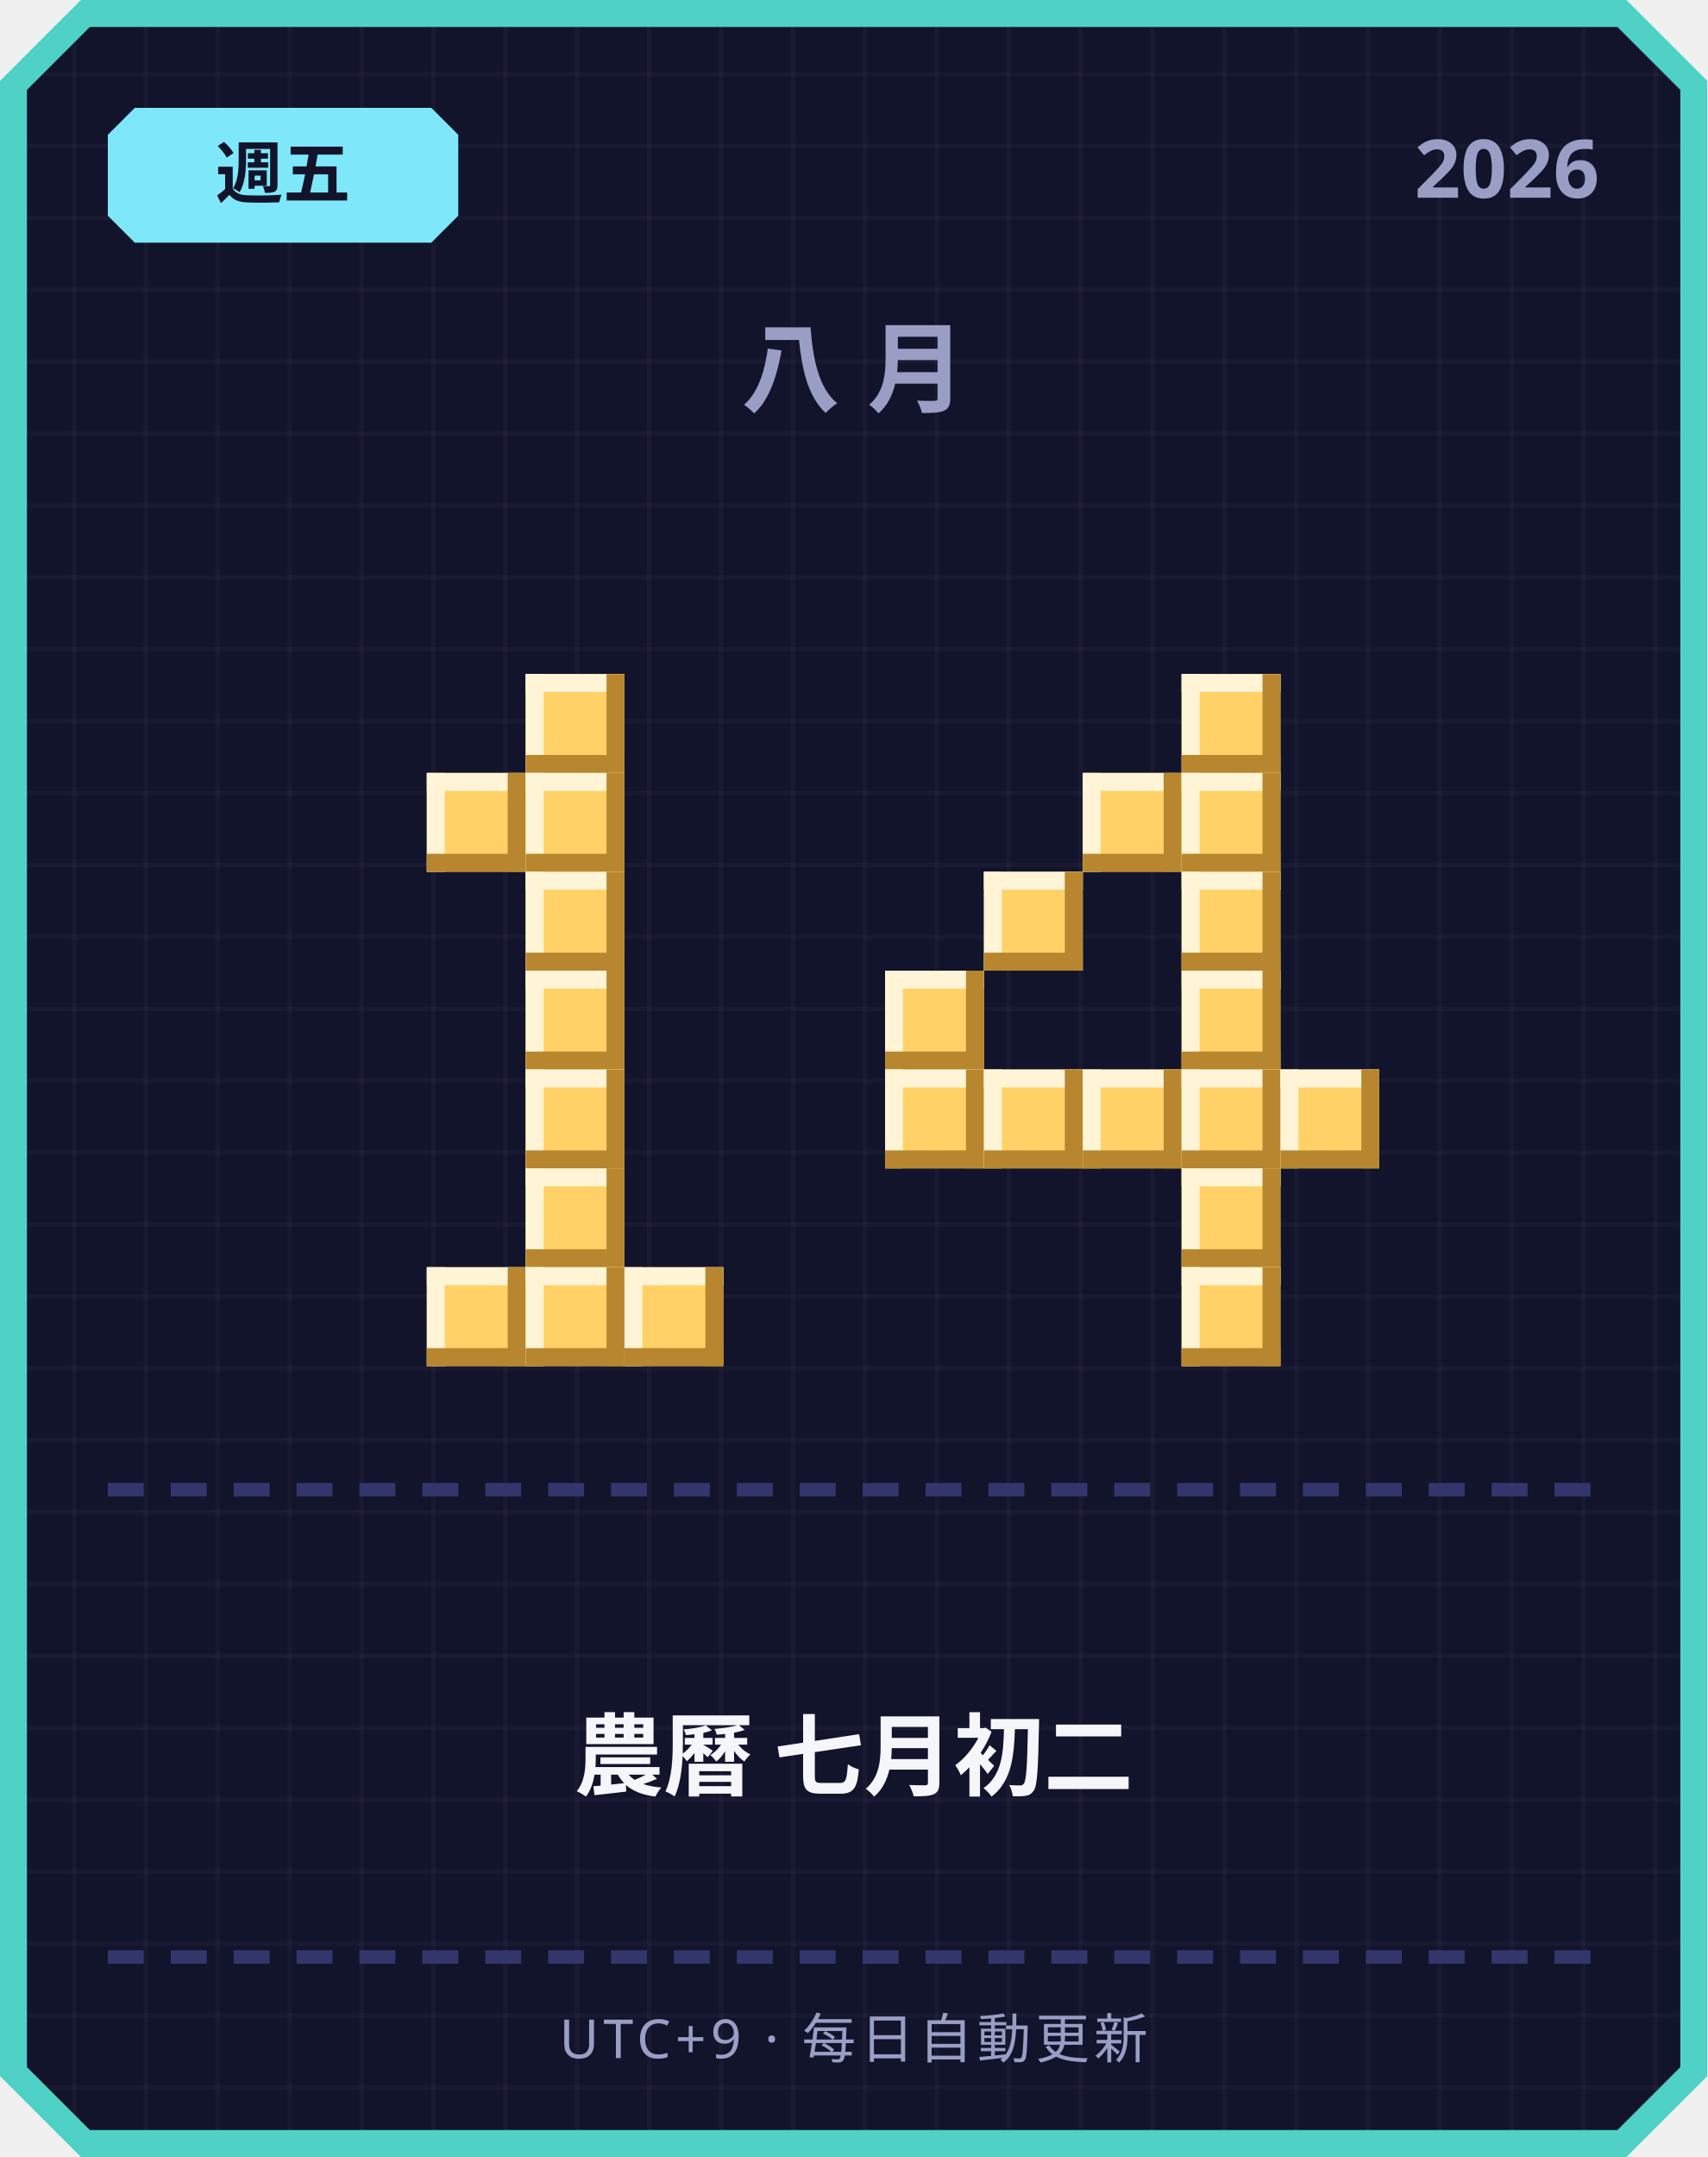
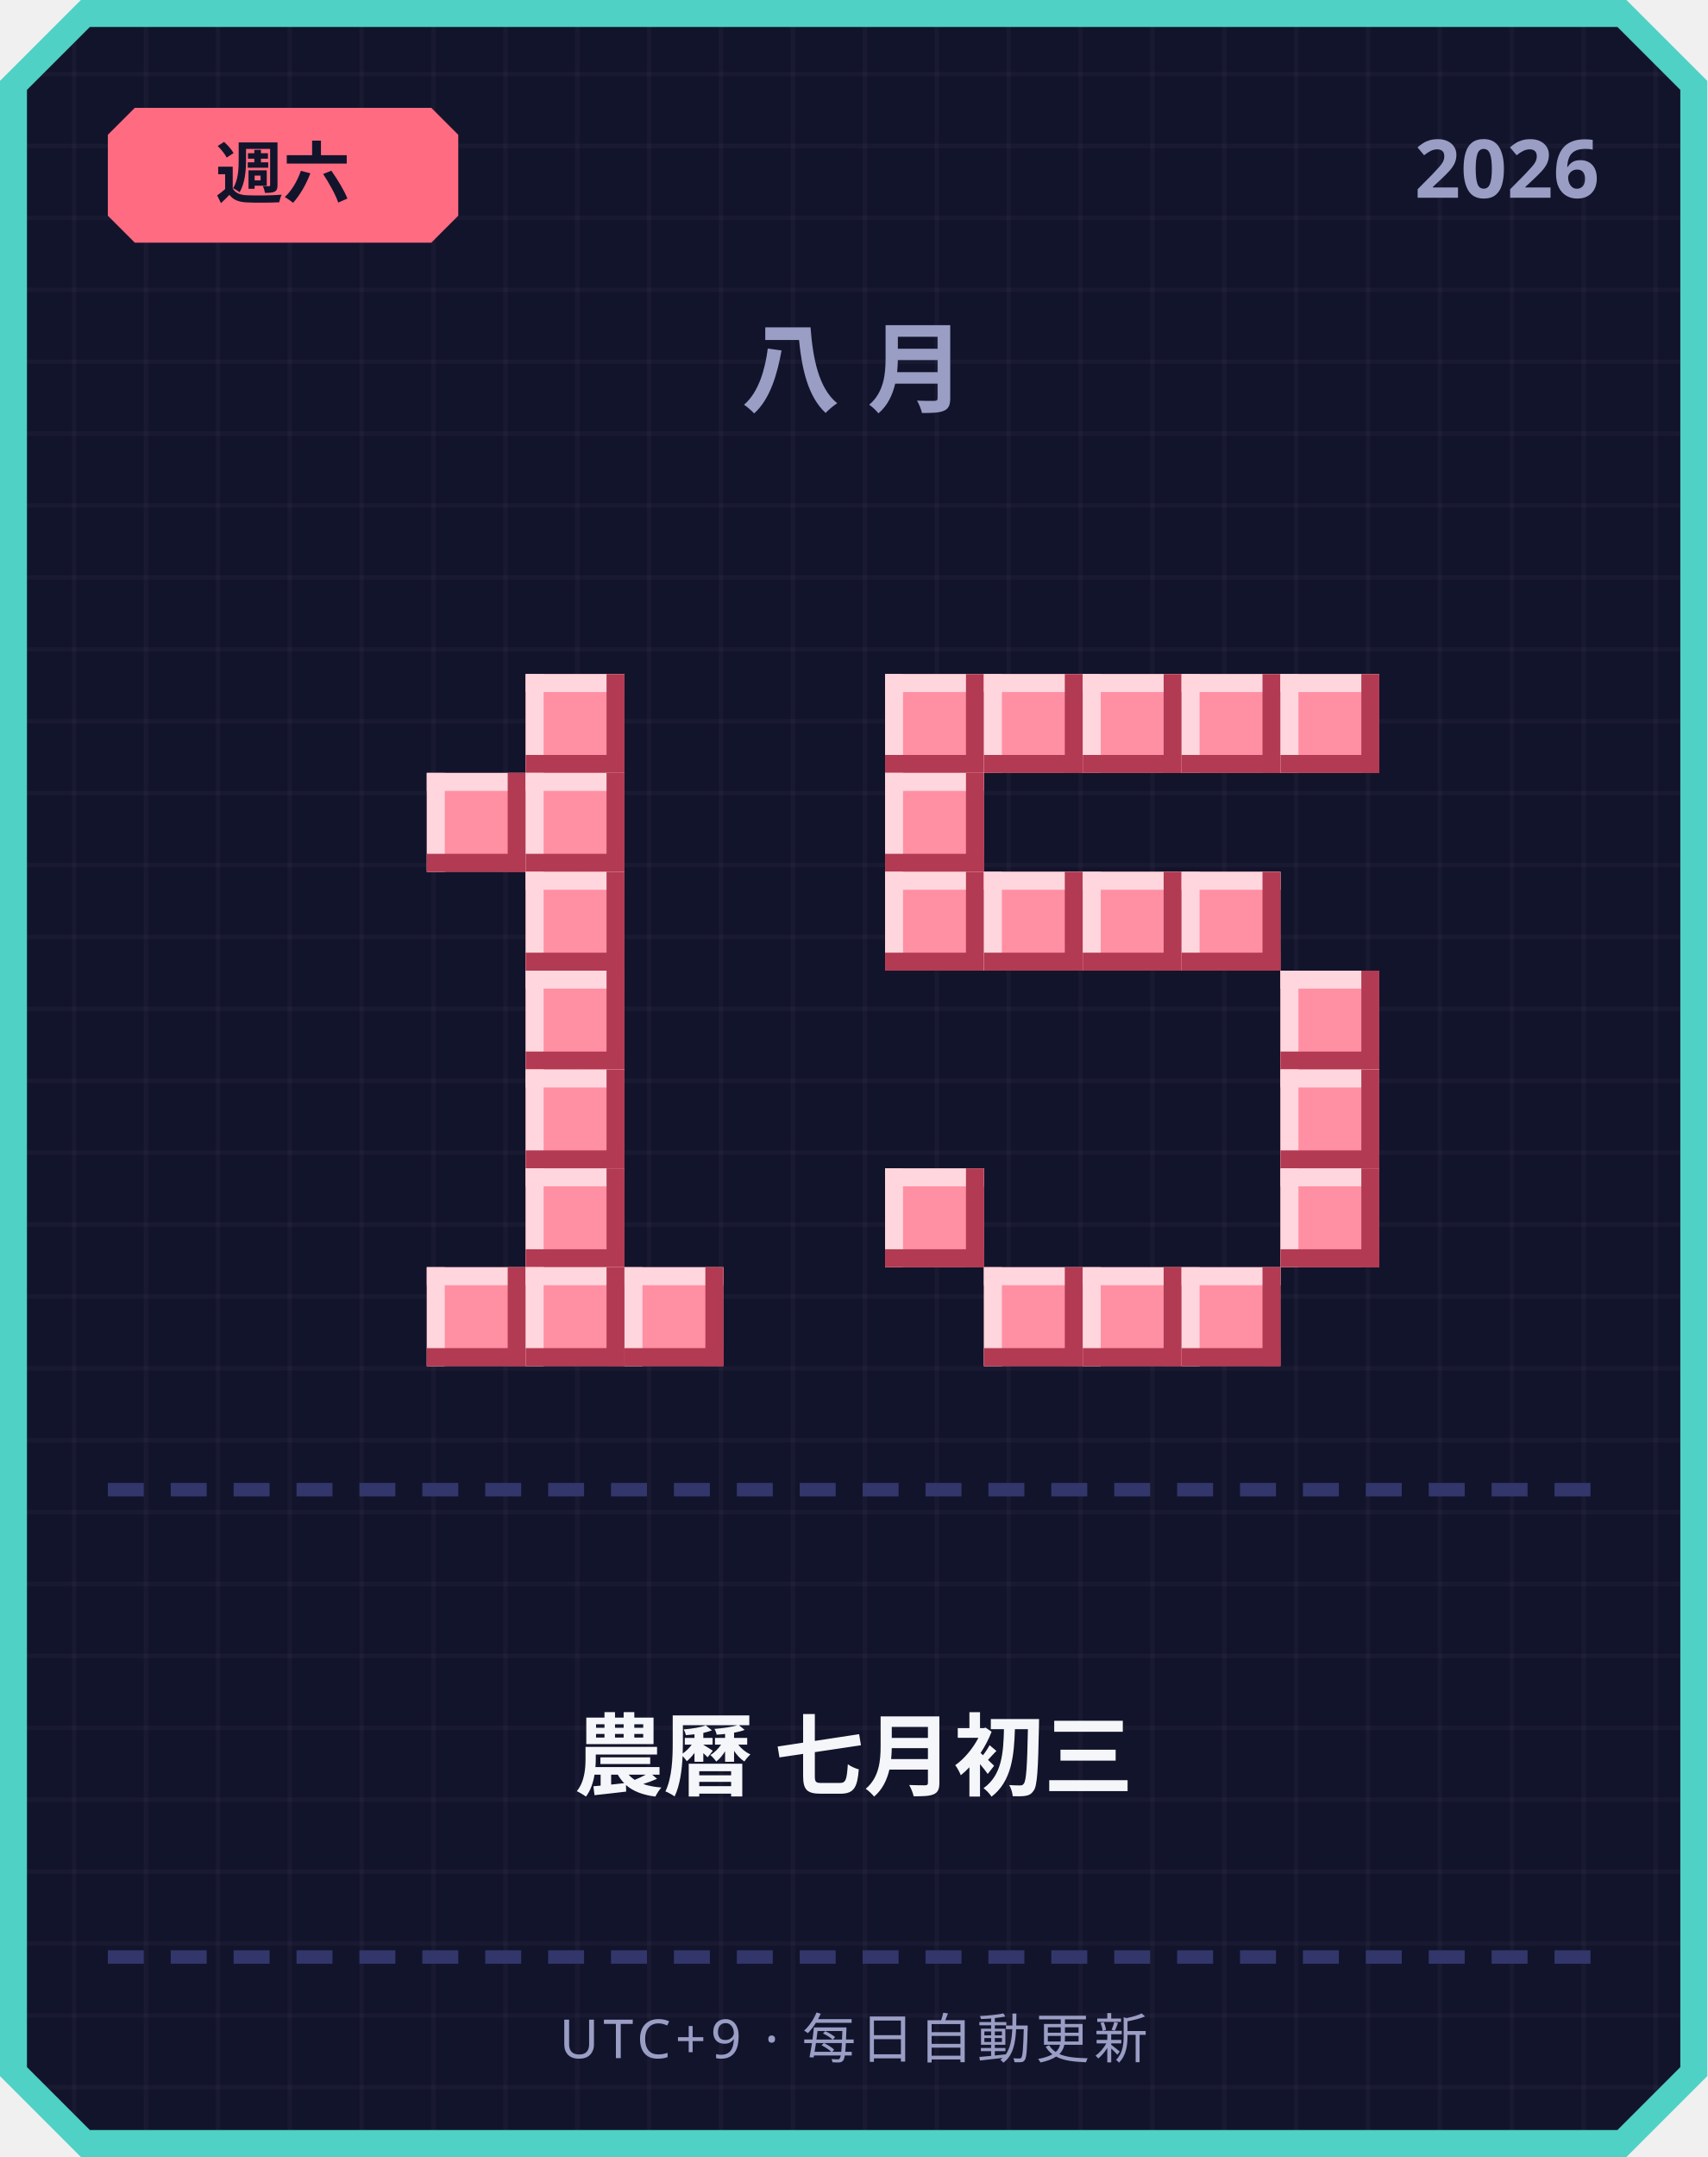
<svg xmlns="http://www.w3.org/2000/svg" width="380" height="480" viewBox="0 0 380 480">
  <defs>
    <pattern id="grid" width="16" height="16" patternUnits="userSpaceOnUse">
      <rect width="16" height="16" fill="#12142b" />
      <rect width="1" height="16" fill="#ffffff" opacity="0.03" />
      <rect width="16" height="1" fill="#ffffff" opacity="0.03" />
    </pattern>
  </defs>
  <path d="M 18,0 L 362,0 L 380,18 L 380,462 L 362,480 L 18,480 L 0,462 L 0,18 Z" fill="#4fd1c5" />
  <path d="M 20,6 L 360,6 L 374,20 L 374,460 L 360,474 L 20,474 L 6,460 L 6,20 Z" fill="url(#grid)" />
-   <path d="M 30,24 L 96,24 L 102,30 L 102,48 L 96,54 L 30,54 L 24,48 L 24,30 Z" fill="#7ee8fa" />
-   <text x="63" y="44" text-anchor="middle" font-family="'Segoe UI', sans-serif" font-size="15" font-weight="700" fill="#12142b">週五</text>
+   <path d="M 30,24 L 96,24 L 102,30 L 102,48 L 96,54 L 30,54 L 24,48 L 24,30 Z" fill="#ff6b81" />
+   <text x="63" y="44" text-anchor="middle" font-family="'Segoe UI', sans-serif" font-size="15" font-weight="700" fill="#12142b">週六</text>
  <text x="356" y="44" text-anchor="end" font-family="'Segoe UI', sans-serif" font-size="18" font-weight="700" fill="#9a9dc4">2026</text>
  <text x="190" y="90" text-anchor="middle" font-family="'Segoe UI', sans-serif" font-size="22" font-weight="700" letter-spacing="6" fill="#9a9dc4">八月</text>
-   <rect x="117" y="150" width="22" height="22" fill="#ffd166" />
-   <rect x="117" y="150" width="22" height="4" fill="#fff4d6" />
-   <rect x="117" y="150" width="4" height="22" fill="#fff4d6" />
-   <rect x="117" y="168" width="22" height="4" fill="#b8862e" />
-   <rect x="135" y="150" width="4" height="22" fill="#b8862e" />
-   <rect x="95" y="172" width="22" height="22" fill="#ffd166" />
-   <rect x="95" y="172" width="22" height="4" fill="#fff4d6" />
-   <rect x="95" y="172" width="4" height="22" fill="#fff4d6" />
-   <rect x="95" y="190" width="22" height="4" fill="#b8862e" />
-   <rect x="113" y="172" width="4" height="22" fill="#b8862e" />
-   <rect x="117" y="172" width="22" height="22" fill="#ffd166" />
-   <rect x="117" y="172" width="22" height="4" fill="#fff4d6" />
-   <rect x="117" y="172" width="4" height="22" fill="#fff4d6" />
-   <rect x="117" y="190" width="22" height="4" fill="#b8862e" />
-   <rect x="135" y="172" width="4" height="22" fill="#b8862e" />
-   <rect x="117" y="194" width="22" height="22" fill="#ffd166" />
-   <rect x="117" y="194" width="22" height="4" fill="#fff4d6" />
-   <rect x="117" y="194" width="4" height="22" fill="#fff4d6" />
-   <rect x="117" y="212" width="22" height="4" fill="#b8862e" />
-   <rect x="135" y="194" width="4" height="22" fill="#b8862e" />
-   <rect x="117" y="216" width="22" height="22" fill="#ffd166" />
-   <rect x="117" y="216" width="22" height="4" fill="#fff4d6" />
-   <rect x="117" y="216" width="4" height="22" fill="#fff4d6" />
-   <rect x="117" y="234" width="22" height="4" fill="#b8862e" />
-   <rect x="135" y="216" width="4" height="22" fill="#b8862e" />
-   <rect x="117" y="238" width="22" height="22" fill="#ffd166" />
-   <rect x="117" y="238" width="22" height="4" fill="#fff4d6" />
-   <rect x="117" y="238" width="4" height="22" fill="#fff4d6" />
-   <rect x="117" y="256" width="22" height="4" fill="#b8862e" />
-   <rect x="135" y="238" width="4" height="22" fill="#b8862e" />
-   <rect x="117" y="260" width="22" height="22" fill="#ffd166" />
-   <rect x="117" y="260" width="22" height="4" fill="#fff4d6" />
-   <rect x="117" y="260" width="4" height="22" fill="#fff4d6" />
-   <rect x="117" y="278" width="22" height="4" fill="#b8862e" />
-   <rect x="135" y="260" width="4" height="22" fill="#b8862e" />
-   <rect x="95" y="282" width="22" height="22" fill="#ffd166" />
-   <rect x="95" y="282" width="22" height="4" fill="#fff4d6" />
-   <rect x="95" y="282" width="4" height="22" fill="#fff4d6" />
-   <rect x="95" y="300" width="22" height="4" fill="#b8862e" />
-   <rect x="113" y="282" width="4" height="22" fill="#b8862e" />
-   <rect x="117" y="282" width="22" height="22" fill="#ffd166" />
-   <rect x="117" y="282" width="22" height="4" fill="#fff4d6" />
-   <rect x="117" y="282" width="4" height="22" fill="#fff4d6" />
-   <rect x="117" y="300" width="22" height="4" fill="#b8862e" />
-   <rect x="135" y="282" width="4" height="22" fill="#b8862e" />
-   <rect x="139" y="282" width="22" height="22" fill="#ffd166" />
-   <rect x="139" y="282" width="22" height="4" fill="#fff4d6" />
-   <rect x="139" y="282" width="4" height="22" fill="#fff4d6" />
-   <rect x="139" y="300" width="22" height="4" fill="#b8862e" />
-   <rect x="157" y="282" width="4" height="22" fill="#b8862e" />
-   <rect x="263" y="150" width="22" height="22" fill="#ffd166" />
-   <rect x="263" y="150" width="22" height="4" fill="#fff4d6" />
-   <rect x="263" y="150" width="4" height="22" fill="#fff4d6" />
-   <rect x="263" y="168" width="22" height="4" fill="#b8862e" />
-   <rect x="281" y="150" width="4" height="22" fill="#b8862e" />
-   <rect x="241" y="172" width="22" height="22" fill="#ffd166" />
-   <rect x="241" y="172" width="22" height="4" fill="#fff4d6" />
-   <rect x="241" y="172" width="4" height="22" fill="#fff4d6" />
-   <rect x="241" y="190" width="22" height="4" fill="#b8862e" />
-   <rect x="259" y="172" width="4" height="22" fill="#b8862e" />
-   <rect x="263" y="172" width="22" height="22" fill="#ffd166" />
-   <rect x="263" y="172" width="22" height="4" fill="#fff4d6" />
-   <rect x="263" y="172" width="4" height="22" fill="#fff4d6" />
-   <rect x="263" y="190" width="22" height="4" fill="#b8862e" />
-   <rect x="281" y="172" width="4" height="22" fill="#b8862e" />
-   <rect x="219" y="194" width="22" height="22" fill="#ffd166" />
-   <rect x="219" y="194" width="22" height="4" fill="#fff4d6" />
-   <rect x="219" y="194" width="4" height="22" fill="#fff4d6" />
-   <rect x="219" y="212" width="22" height="4" fill="#b8862e" />
-   <rect x="237" y="194" width="4" height="22" fill="#b8862e" />
-   <rect x="263" y="194" width="22" height="22" fill="#ffd166" />
-   <rect x="263" y="194" width="22" height="4" fill="#fff4d6" />
-   <rect x="263" y="194" width="4" height="22" fill="#fff4d6" />
-   <rect x="263" y="212" width="22" height="4" fill="#b8862e" />
-   <rect x="281" y="194" width="4" height="22" fill="#b8862e" />
-   <rect x="197" y="216" width="22" height="22" fill="#ffd166" />
-   <rect x="197" y="216" width="22" height="4" fill="#fff4d6" />
-   <rect x="197" y="216" width="4" height="22" fill="#fff4d6" />
-   <rect x="197" y="234" width="22" height="4" fill="#b8862e" />
-   <rect x="215" y="216" width="4" height="22" fill="#b8862e" />
-   <rect x="263" y="216" width="22" height="22" fill="#ffd166" />
-   <rect x="263" y="216" width="22" height="4" fill="#fff4d6" />
-   <rect x="263" y="216" width="4" height="22" fill="#fff4d6" />
-   <rect x="263" y="234" width="22" height="4" fill="#b8862e" />
-   <rect x="281" y="216" width="4" height="22" fill="#b8862e" />
-   <rect x="197" y="238" width="22" height="22" fill="#ffd166" />
-   <rect x="197" y="238" width="22" height="4" fill="#fff4d6" />
-   <rect x="197" y="238" width="4" height="22" fill="#fff4d6" />
-   <rect x="197" y="256" width="22" height="4" fill="#b8862e" />
-   <rect x="215" y="238" width="4" height="22" fill="#b8862e" />
-   <rect x="219" y="238" width="22" height="22" fill="#ffd166" />
-   <rect x="219" y="238" width="22" height="4" fill="#fff4d6" />
-   <rect x="219" y="238" width="4" height="22" fill="#fff4d6" />
-   <rect x="219" y="256" width="22" height="4" fill="#b8862e" />
-   <rect x="237" y="238" width="4" height="22" fill="#b8862e" />
-   <rect x="241" y="238" width="22" height="22" fill="#ffd166" />
-   <rect x="241" y="238" width="22" height="4" fill="#fff4d6" />
-   <rect x="241" y="238" width="4" height="22" fill="#fff4d6" />
-   <rect x="241" y="256" width="22" height="4" fill="#b8862e" />
-   <rect x="259" y="238" width="4" height="22" fill="#b8862e" />
-   <rect x="263" y="238" width="22" height="22" fill="#ffd166" />
-   <rect x="263" y="238" width="22" height="4" fill="#fff4d6" />
-   <rect x="263" y="238" width="4" height="22" fill="#fff4d6" />
-   <rect x="263" y="256" width="22" height="4" fill="#b8862e" />
-   <rect x="281" y="238" width="4" height="22" fill="#b8862e" />
-   <rect x="285" y="238" width="22" height="22" fill="#ffd166" />
-   <rect x="285" y="238" width="22" height="4" fill="#fff4d6" />
-   <rect x="285" y="238" width="4" height="22" fill="#fff4d6" />
-   <rect x="285" y="256" width="22" height="4" fill="#b8862e" />
-   <rect x="303" y="238" width="4" height="22" fill="#b8862e" />
-   <rect x="263" y="260" width="22" height="22" fill="#ffd166" />
-   <rect x="263" y="260" width="22" height="4" fill="#fff4d6" />
-   <rect x="263" y="260" width="4" height="22" fill="#fff4d6" />
-   <rect x="263" y="278" width="22" height="4" fill="#b8862e" />
-   <rect x="281" y="260" width="4" height="22" fill="#b8862e" />
-   <rect x="263" y="282" width="22" height="22" fill="#ffd166" />
-   <rect x="263" y="282" width="22" height="4" fill="#fff4d6" />
-   <rect x="263" y="282" width="4" height="22" fill="#fff4d6" />
-   <rect x="263" y="300" width="22" height="4" fill="#b8862e" />
-   <rect x="281" y="282" width="4" height="22" fill="#b8862e" />
+   <rect x="117" y="150" width="22" height="22" fill="#ff8fa3" />
+   <rect x="117" y="150" width="22" height="4" fill="#ffd6dd" />
+   <rect x="117" y="150" width="4" height="22" fill="#ffd6dd" />
+   <rect x="117" y="168" width="22" height="4" fill="#b23a52" />
+   <rect x="135" y="150" width="4" height="22" fill="#b23a52" />
+   <rect x="95" y="172" width="22" height="22" fill="#ff8fa3" />
+   <rect x="95" y="172" width="22" height="4" fill="#ffd6dd" />
+   <rect x="95" y="172" width="4" height="22" fill="#ffd6dd" />
+   <rect x="95" y="190" width="22" height="4" fill="#b23a52" />
+   <rect x="113" y="172" width="4" height="22" fill="#b23a52" />
+   <rect x="117" y="172" width="22" height="22" fill="#ff8fa3" />
+   <rect x="117" y="172" width="22" height="4" fill="#ffd6dd" />
+   <rect x="117" y="172" width="4" height="22" fill="#ffd6dd" />
+   <rect x="117" y="190" width="22" height="4" fill="#b23a52" />
+   <rect x="135" y="172" width="4" height="22" fill="#b23a52" />
+   <rect x="117" y="194" width="22" height="22" fill="#ff8fa3" />
+   <rect x="117" y="194" width="22" height="4" fill="#ffd6dd" />
+   <rect x="117" y="194" width="4" height="22" fill="#ffd6dd" />
+   <rect x="117" y="212" width="22" height="4" fill="#b23a52" />
+   <rect x="135" y="194" width="4" height="22" fill="#b23a52" />
+   <rect x="117" y="216" width="22" height="22" fill="#ff8fa3" />
+   <rect x="117" y="216" width="22" height="4" fill="#ffd6dd" />
+   <rect x="117" y="216" width="4" height="22" fill="#ffd6dd" />
+   <rect x="117" y="234" width="22" height="4" fill="#b23a52" />
+   <rect x="135" y="216" width="4" height="22" fill="#b23a52" />
+   <rect x="117" y="238" width="22" height="22" fill="#ff8fa3" />
+   <rect x="117" y="238" width="22" height="4" fill="#ffd6dd" />
+   <rect x="117" y="238" width="4" height="22" fill="#ffd6dd" />
+   <rect x="117" y="256" width="22" height="4" fill="#b23a52" />
+   <rect x="135" y="238" width="4" height="22" fill="#b23a52" />
+   <rect x="117" y="260" width="22" height="22" fill="#ff8fa3" />
+   <rect x="117" y="260" width="22" height="4" fill="#ffd6dd" />
+   <rect x="117" y="260" width="4" height="22" fill="#ffd6dd" />
+   <rect x="117" y="278" width="22" height="4" fill="#b23a52" />
+   <rect x="135" y="260" width="4" height="22" fill="#b23a52" />
+   <rect x="95" y="282" width="22" height="22" fill="#ff8fa3" />
+   <rect x="95" y="282" width="22" height="4" fill="#ffd6dd" />
+   <rect x="95" y="282" width="4" height="22" fill="#ffd6dd" />
+   <rect x="95" y="300" width="22" height="4" fill="#b23a52" />
+   <rect x="113" y="282" width="4" height="22" fill="#b23a52" />
+   <rect x="117" y="282" width="22" height="22" fill="#ff8fa3" />
+   <rect x="117" y="282" width="22" height="4" fill="#ffd6dd" />
+   <rect x="117" y="282" width="4" height="22" fill="#ffd6dd" />
+   <rect x="117" y="300" width="22" height="4" fill="#b23a52" />
+   <rect x="135" y="282" width="4" height="22" fill="#b23a52" />
+   <rect x="139" y="282" width="22" height="22" fill="#ff8fa3" />
+   <rect x="139" y="282" width="22" height="4" fill="#ffd6dd" />
+   <rect x="139" y="282" width="4" height="22" fill="#ffd6dd" />
+   <rect x="139" y="300" width="22" height="4" fill="#b23a52" />
+   <rect x="157" y="282" width="4" height="22" fill="#b23a52" />
+   <rect x="197" y="150" width="22" height="22" fill="#ff8fa3" />
+   <rect x="197" y="150" width="22" height="4" fill="#ffd6dd" />
+   <rect x="197" y="150" width="4" height="22" fill="#ffd6dd" />
+   <rect x="197" y="168" width="22" height="4" fill="#b23a52" />
+   <rect x="215" y="150" width="4" height="22" fill="#b23a52" />
+   <rect x="219" y="150" width="22" height="22" fill="#ff8fa3" />
+   <rect x="219" y="150" width="22" height="4" fill="#ffd6dd" />
+   <rect x="219" y="150" width="4" height="22" fill="#ffd6dd" />
+   <rect x="219" y="168" width="22" height="4" fill="#b23a52" />
+   <rect x="237" y="150" width="4" height="22" fill="#b23a52" />
+   <rect x="241" y="150" width="22" height="22" fill="#ff8fa3" />
+   <rect x="241" y="150" width="22" height="4" fill="#ffd6dd" />
+   <rect x="241" y="150" width="4" height="22" fill="#ffd6dd" />
+   <rect x="241" y="168" width="22" height="4" fill="#b23a52" />
+   <rect x="259" y="150" width="4" height="22" fill="#b23a52" />
+   <rect x="263" y="150" width="22" height="22" fill="#ff8fa3" />
+   <rect x="263" y="150" width="22" height="4" fill="#ffd6dd" />
+   <rect x="263" y="150" width="4" height="22" fill="#ffd6dd" />
+   <rect x="263" y="168" width="22" height="4" fill="#b23a52" />
+   <rect x="281" y="150" width="4" height="22" fill="#b23a52" />
+   <rect x="285" y="150" width="22" height="22" fill="#ff8fa3" />
+   <rect x="285" y="150" width="22" height="4" fill="#ffd6dd" />
+   <rect x="285" y="150" width="4" height="22" fill="#ffd6dd" />
+   <rect x="285" y="168" width="22" height="4" fill="#b23a52" />
+   <rect x="303" y="150" width="4" height="22" fill="#b23a52" />
+   <rect x="197" y="172" width="22" height="22" fill="#ff8fa3" />
+   <rect x="197" y="172" width="22" height="4" fill="#ffd6dd" />
+   <rect x="197" y="172" width="4" height="22" fill="#ffd6dd" />
+   <rect x="197" y="190" width="22" height="4" fill="#b23a52" />
+   <rect x="215" y="172" width="4" height="22" fill="#b23a52" />
+   <rect x="197" y="194" width="22" height="22" fill="#ff8fa3" />
+   <rect x="197" y="194" width="22" height="4" fill="#ffd6dd" />
+   <rect x="197" y="194" width="4" height="22" fill="#ffd6dd" />
+   <rect x="197" y="212" width="22" height="4" fill="#b23a52" />
+   <rect x="215" y="194" width="4" height="22" fill="#b23a52" />
+   <rect x="219" y="194" width="22" height="22" fill="#ff8fa3" />
+   <rect x="219" y="194" width="22" height="4" fill="#ffd6dd" />
+   <rect x="219" y="194" width="4" height="22" fill="#ffd6dd" />
+   <rect x="219" y="212" width="22" height="4" fill="#b23a52" />
+   <rect x="237" y="194" width="4" height="22" fill="#b23a52" />
+   <rect x="241" y="194" width="22" height="22" fill="#ff8fa3" />
+   <rect x="241" y="194" width="22" height="4" fill="#ffd6dd" />
+   <rect x="241" y="194" width="4" height="22" fill="#ffd6dd" />
+   <rect x="241" y="212" width="22" height="4" fill="#b23a52" />
+   <rect x="259" y="194" width="4" height="22" fill="#b23a52" />
+   <rect x="263" y="194" width="22" height="22" fill="#ff8fa3" />
+   <rect x="263" y="194" width="22" height="4" fill="#ffd6dd" />
+   <rect x="263" y="194" width="4" height="22" fill="#ffd6dd" />
+   <rect x="263" y="212" width="22" height="4" fill="#b23a52" />
+   <rect x="281" y="194" width="4" height="22" fill="#b23a52" />
+   <rect x="285" y="216" width="22" height="22" fill="#ff8fa3" />
+   <rect x="285" y="216" width="22" height="4" fill="#ffd6dd" />
+   <rect x="285" y="216" width="4" height="22" fill="#ffd6dd" />
+   <rect x="285" y="234" width="22" height="4" fill="#b23a52" />
+   <rect x="303" y="216" width="4" height="22" fill="#b23a52" />
+   <rect x="285" y="238" width="22" height="22" fill="#ff8fa3" />
+   <rect x="285" y="238" width="22" height="4" fill="#ffd6dd" />
+   <rect x="285" y="238" width="4" height="22" fill="#ffd6dd" />
+   <rect x="285" y="256" width="22" height="4" fill="#b23a52" />
+   <rect x="303" y="238" width="4" height="22" fill="#b23a52" />
+   <rect x="197" y="260" width="22" height="22" fill="#ff8fa3" />
+   <rect x="197" y="260" width="22" height="4" fill="#ffd6dd" />
+   <rect x="197" y="260" width="4" height="22" fill="#ffd6dd" />
+   <rect x="197" y="278" width="22" height="4" fill="#b23a52" />
+   <rect x="215" y="260" width="4" height="22" fill="#b23a52" />
+   <rect x="285" y="260" width="22" height="22" fill="#ff8fa3" />
+   <rect x="285" y="260" width="22" height="4" fill="#ffd6dd" />
+   <rect x="285" y="260" width="4" height="22" fill="#ffd6dd" />
+   <rect x="285" y="278" width="22" height="4" fill="#b23a52" />
+   <rect x="303" y="260" width="4" height="22" fill="#b23a52" />
+   <rect x="219" y="282" width="22" height="22" fill="#ff8fa3" />
+   <rect x="219" y="282" width="22" height="4" fill="#ffd6dd" />
+   <rect x="219" y="282" width="4" height="22" fill="#ffd6dd" />
+   <rect x="219" y="300" width="22" height="4" fill="#b23a52" />
+   <rect x="237" y="282" width="4" height="22" fill="#b23a52" />
+   <rect x="241" y="282" width="22" height="22" fill="#ff8fa3" />
+   <rect x="241" y="282" width="22" height="4" fill="#ffd6dd" />
+   <rect x="241" y="282" width="4" height="22" fill="#ffd6dd" />
+   <rect x="241" y="300" width="22" height="4" fill="#b23a52" />
+   <rect x="259" y="282" width="4" height="22" fill="#b23a52" />
+   <rect x="263" y="282" width="22" height="22" fill="#ff8fa3" />
+   <rect x="263" y="282" width="22" height="4" fill="#ffd6dd" />
+   <rect x="263" y="282" width="4" height="22" fill="#ffd6dd" />
+   <rect x="263" y="300" width="22" height="4" fill="#b23a52" />
+   <rect x="281" y="282" width="4" height="22" fill="#b23a52" />
  <rect x="24" y="330" width="8" height="3" fill="#33366b" />
  <rect x="38" y="330" width="8" height="3" fill="#33366b" />
  <rect x="52" y="330" width="8" height="3" fill="#33366b" />
  <rect x="66" y="330" width="8" height="3" fill="#33366b" />
  <rect x="80" y="330" width="8" height="3" fill="#33366b" />
  <rect x="94" y="330" width="8" height="3" fill="#33366b" />
  <rect x="108" y="330" width="8" height="3" fill="#33366b" />
  <rect x="122" y="330" width="8" height="3" fill="#33366b" />
  <rect x="136" y="330" width="8" height="3" fill="#33366b" />
  <rect x="150" y="330" width="8" height="3" fill="#33366b" />
  <rect x="164" y="330" width="8" height="3" fill="#33366b" />
  <rect x="178" y="330" width="8" height="3" fill="#33366b" />
  <rect x="192" y="330" width="8" height="3" fill="#33366b" />
  <rect x="206" y="330" width="8" height="3" fill="#33366b" />
  <rect x="220" y="330" width="8" height="3" fill="#33366b" />
  <rect x="234" y="330" width="8" height="3" fill="#33366b" />
  <rect x="248" y="330" width="8" height="3" fill="#33366b" />
  <rect x="262" y="330" width="8" height="3" fill="#33366b" />
  <rect x="276" y="330" width="8" height="3" fill="#33366b" />
  <rect x="290" y="330" width="8" height="3" fill="#33366b" />
  <rect x="304" y="330" width="8" height="3" fill="#33366b" />
  <rect x="318" y="330" width="8" height="3" fill="#33366b" />
  <rect x="332" y="330" width="8" height="3" fill="#33366b" />
  <rect x="346" y="330" width="8" height="3" fill="#33366b" />
-   <text x="190" y="398" text-anchor="middle" font-family="'Segoe UI', 'Microsoft JhengHei', sans-serif" font-size="20" font-weight="700" fill="#f5f6fa">農曆 七月初二</text>
+   <text x="190" y="398" text-anchor="middle" font-family="'Segoe UI', 'Microsoft JhengHei', sans-serif" font-size="20" font-weight="700" fill="#f5f6fa">農曆 七月初三</text>
  <rect x="24" y="434" width="8" height="3" fill="#33366b" />
  <rect x="38" y="434" width="8" height="3" fill="#33366b" />
  <rect x="52" y="434" width="8" height="3" fill="#33366b" />
  <rect x="66" y="434" width="8" height="3" fill="#33366b" />
  <rect x="80" y="434" width="8" height="3" fill="#33366b" />
  <rect x="94" y="434" width="8" height="3" fill="#33366b" />
  <rect x="108" y="434" width="8" height="3" fill="#33366b" />
  <rect x="122" y="434" width="8" height="3" fill="#33366b" />
  <rect x="136" y="434" width="8" height="3" fill="#33366b" />
  <rect x="150" y="434" width="8" height="3" fill="#33366b" />
  <rect x="164" y="434" width="8" height="3" fill="#33366b" />
  <rect x="178" y="434" width="8" height="3" fill="#33366b" />
  <rect x="192" y="434" width="8" height="3" fill="#33366b" />
  <rect x="206" y="434" width="8" height="3" fill="#33366b" />
  <rect x="220" y="434" width="8" height="3" fill="#33366b" />
  <rect x="234" y="434" width="8" height="3" fill="#33366b" />
  <rect x="248" y="434" width="8" height="3" fill="#33366b" />
  <rect x="262" y="434" width="8" height="3" fill="#33366b" />
  <rect x="276" y="434" width="8" height="3" fill="#33366b" />
  <rect x="290" y="434" width="8" height="3" fill="#33366b" />
  <rect x="304" y="434" width="8" height="3" fill="#33366b" />
  <rect x="318" y="434" width="8" height="3" fill="#33366b" />
  <rect x="332" y="434" width="8" height="3" fill="#33366b" />
  <rect x="346" y="434" width="8" height="3" fill="#33366b" />
  <text x="190" y="458" text-anchor="middle" font-family="'Segoe UI', sans-serif" font-size="12" letter-spacing="1" fill="#9a9dc4">UTC+9 · 每日自動更新</text>
</svg>
